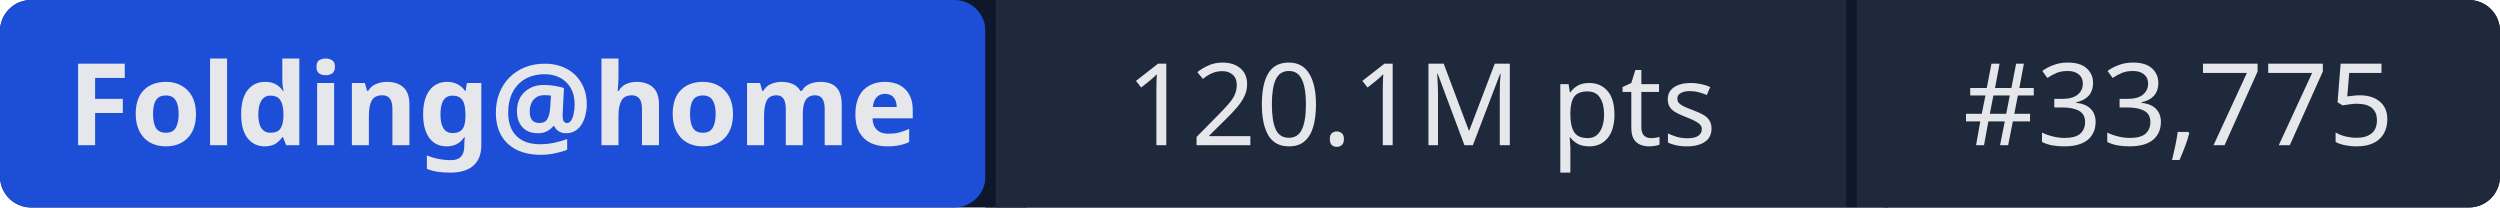
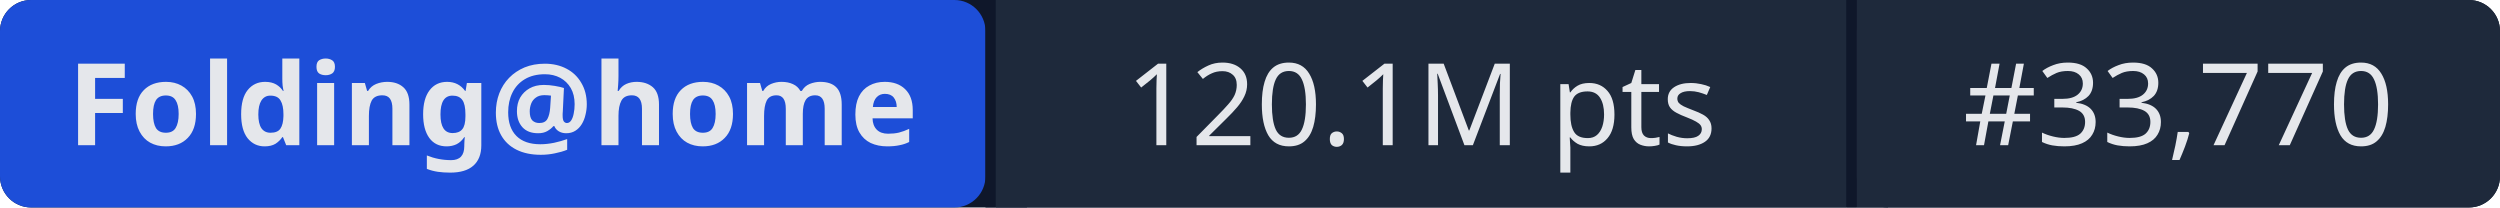
- <svg xmlns="http://www.w3.org/2000/svg" width="241" height="20" role="img" aria-label="Folding@home: 120.1M pts | #33,775">
+ <svg xmlns="http://www.w3.org/2000/svg" width="241" height="20" role="img" aria-label="Folding@home: 120.1M pts | #33,770">
  <rect width="241" height="20" rx="3" fill="#0f172a" />
  <rect x="0" width="95" height="20" rx="3" fill="#1d4ed8" />
  <rect x="95" width="1" height="20" fill="#0f172a" />
  <rect x="96" width="82" height="20" fill="#1e293b" />
  <rect x="178" width="1" height="20" fill="#0f172a" />
  <rect x="179" width="62" height="20" rx="3" fill="#1e293b" />
  <rect x="96" width="3" height="20" fill="#1e293b" />
  <rect x="179" width="3" height="20" fill="#1e293b" />
  <g fill="#e5e7eb" font-family="system-ui,sans-serif" font-size="11" text-anchor="middle">
    <text x="47.5" y="14" font-weight="600">Folding@home</text>
    <text x="137" y="14">120.1M pts</text>
-     <text x="210" y="14">#33,775</text>
+     <text x="210" y="14">#33,770</text>
  </g>
</svg>
